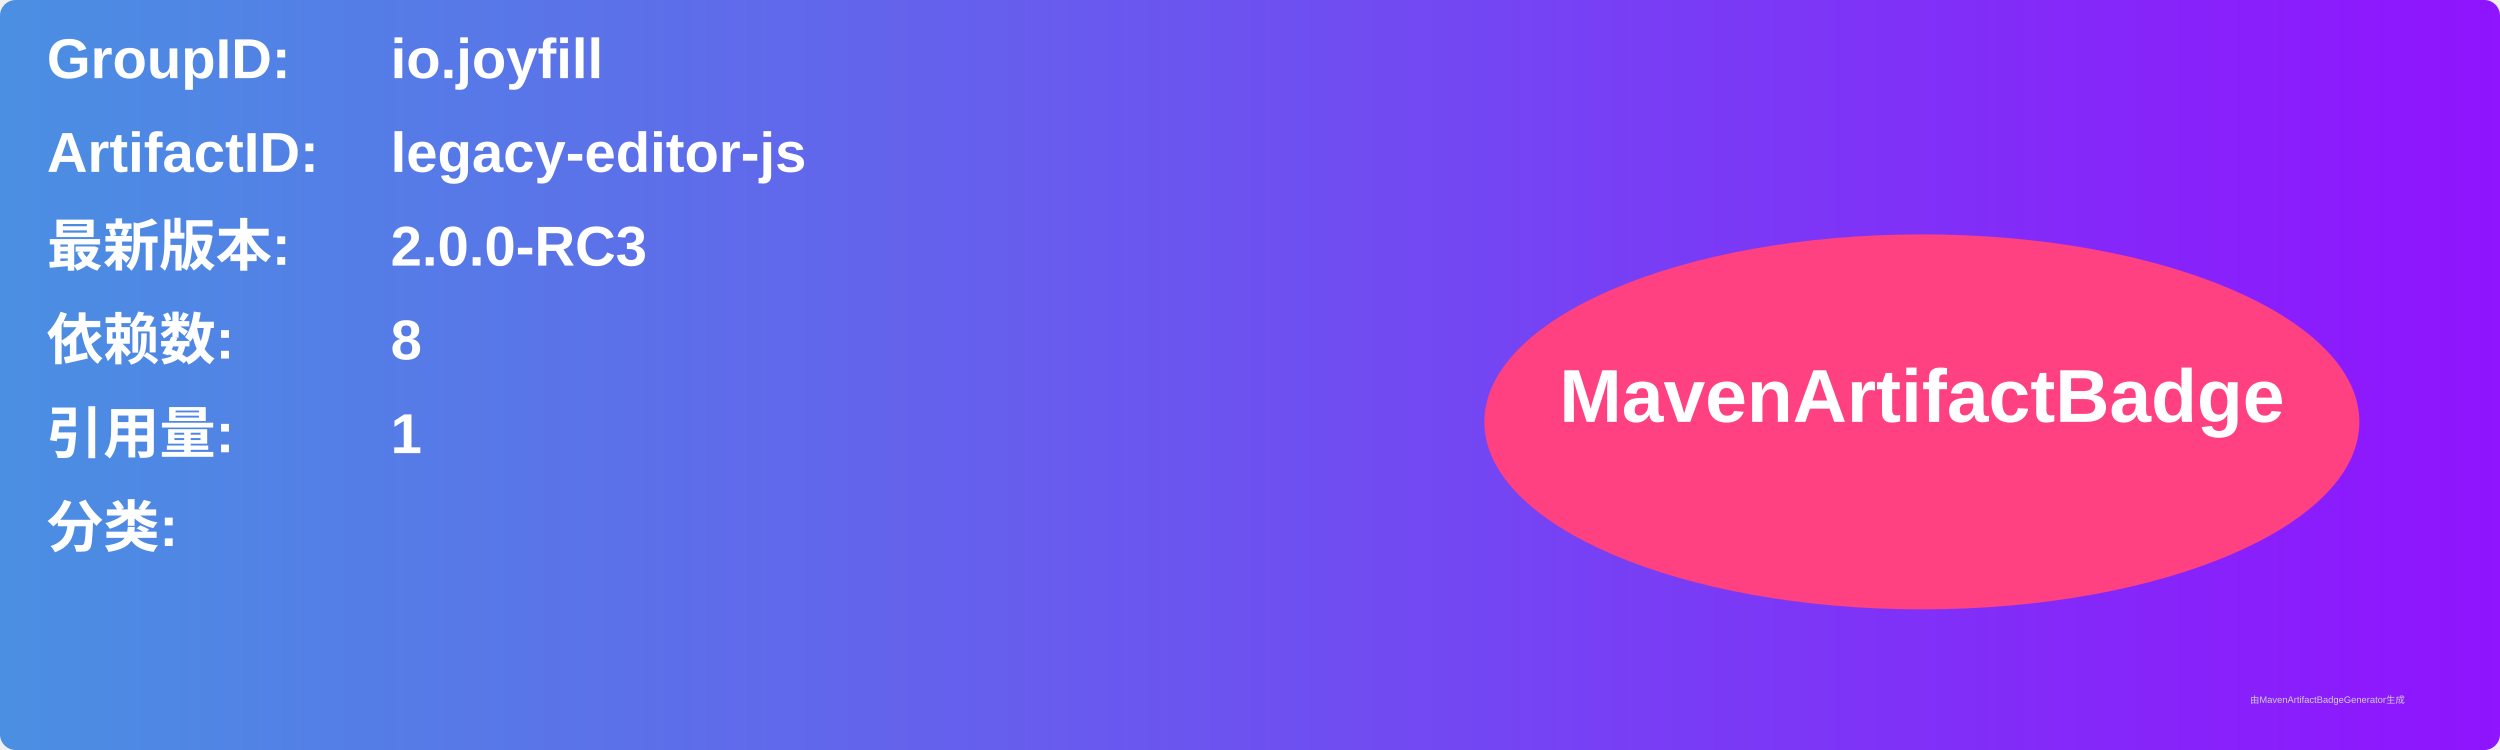
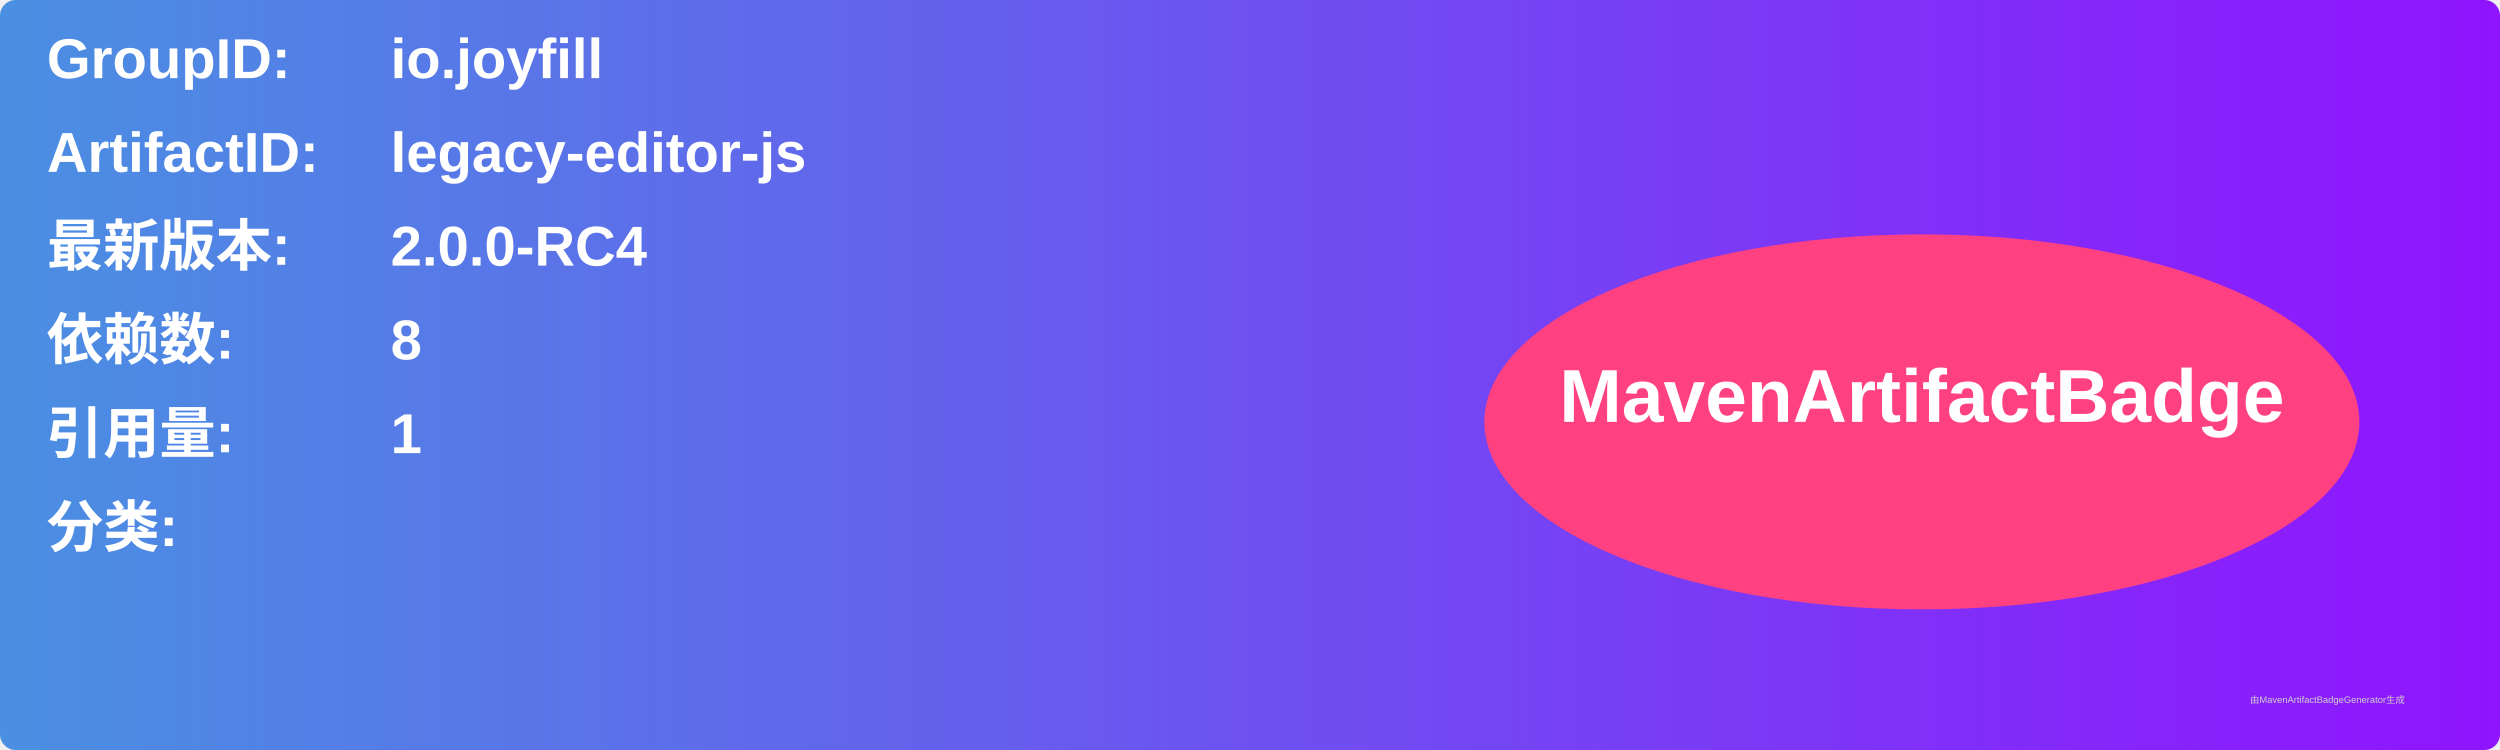
<svg xmlns="http://www.w3.org/2000/svg" width="800" height="240" viewBox="0 0 800 240">
  <linearGradient id="grad" x1="0%" y1="0%" x2="100%" y2="0%">
    <stop offset="0%" stop-color="#4a90e2" />
    <stop offset="100%" stop-color="#9013fe" />
  </linearGradient>
  <rect width="100%" height="100%" rx="5" ry="5" fill="url(#grad)" />
  <g transform="translate(15, 15)">
    <text x="0" y="10" font-family="Arial" font-size="18" fill="white" font-weight="bold" width="260">GroupID:</text>
    <text x="110" y="10" font-family="Arial" font-size="18" fill="white" font-weight="bold" width="460">io.joyfill</text>
    <text x="0" y="40" font-family="Arial" font-size="18" fill="white" font-weight="bold" width="260">ArtifactID:</text>
    <text x="110" y="40" font-family="Arial" font-size="18" fill="white" font-weight="bold" width="460">legacy-editor-js</text>
    <text x="0" y="70" font-family="Arial" font-size="18" fill="white" font-weight="bold">最新版本:</text>
    <text x="110" y="70" font-family="Arial" font-size="18" fill="white" font-weight="bold">
-       <tspan font-weight="bold">2.0.0-RC3</tspan>
+       <tspan font-weight="bold">2.0.0-RC4</tspan>
    </text>
    <text x="0" y="100" font-family="Arial" font-size="18" fill="white" font-weight="bold">依赖数: </text>
    <text x="110" y="100" font-family="Arial" font-size="18" fill="white">
      <tspan font-weight="bold">8</tspan>
    </text>
    <text x="0" y="130" font-family="Arial" font-size="18" fill="white" font-weight="bold">引用量: </text>
    <text x="110" y="130" font-family="Arial" font-size="18" fill="white">
      <tspan font-weight="bold">1</tspan>
    </text>
    <text x="0" y="160" font-family="Arial" font-size="18" fill="white" font-weight="bold">分类:</text>
    <text x="10" y="190" font-family="Arial" font-size="10" fill="white">
      <tspan font-weight="bold" />
    </text>
    <ellipse cx="600" cy="120" rx="140" ry="60" fill="#ff4081" />
    <text x="600" y="120" text-anchor="middle" font-family="Arial" font-size="24" fill="white" font-weight="bold">MavenArtifactBadge</text>
  </g>
  <text x="720" y="225" font-family="Arial" font-size="3" fill="#d0d0d0">由MavenArtifactBadgeGenerator生成</text>
</svg>
